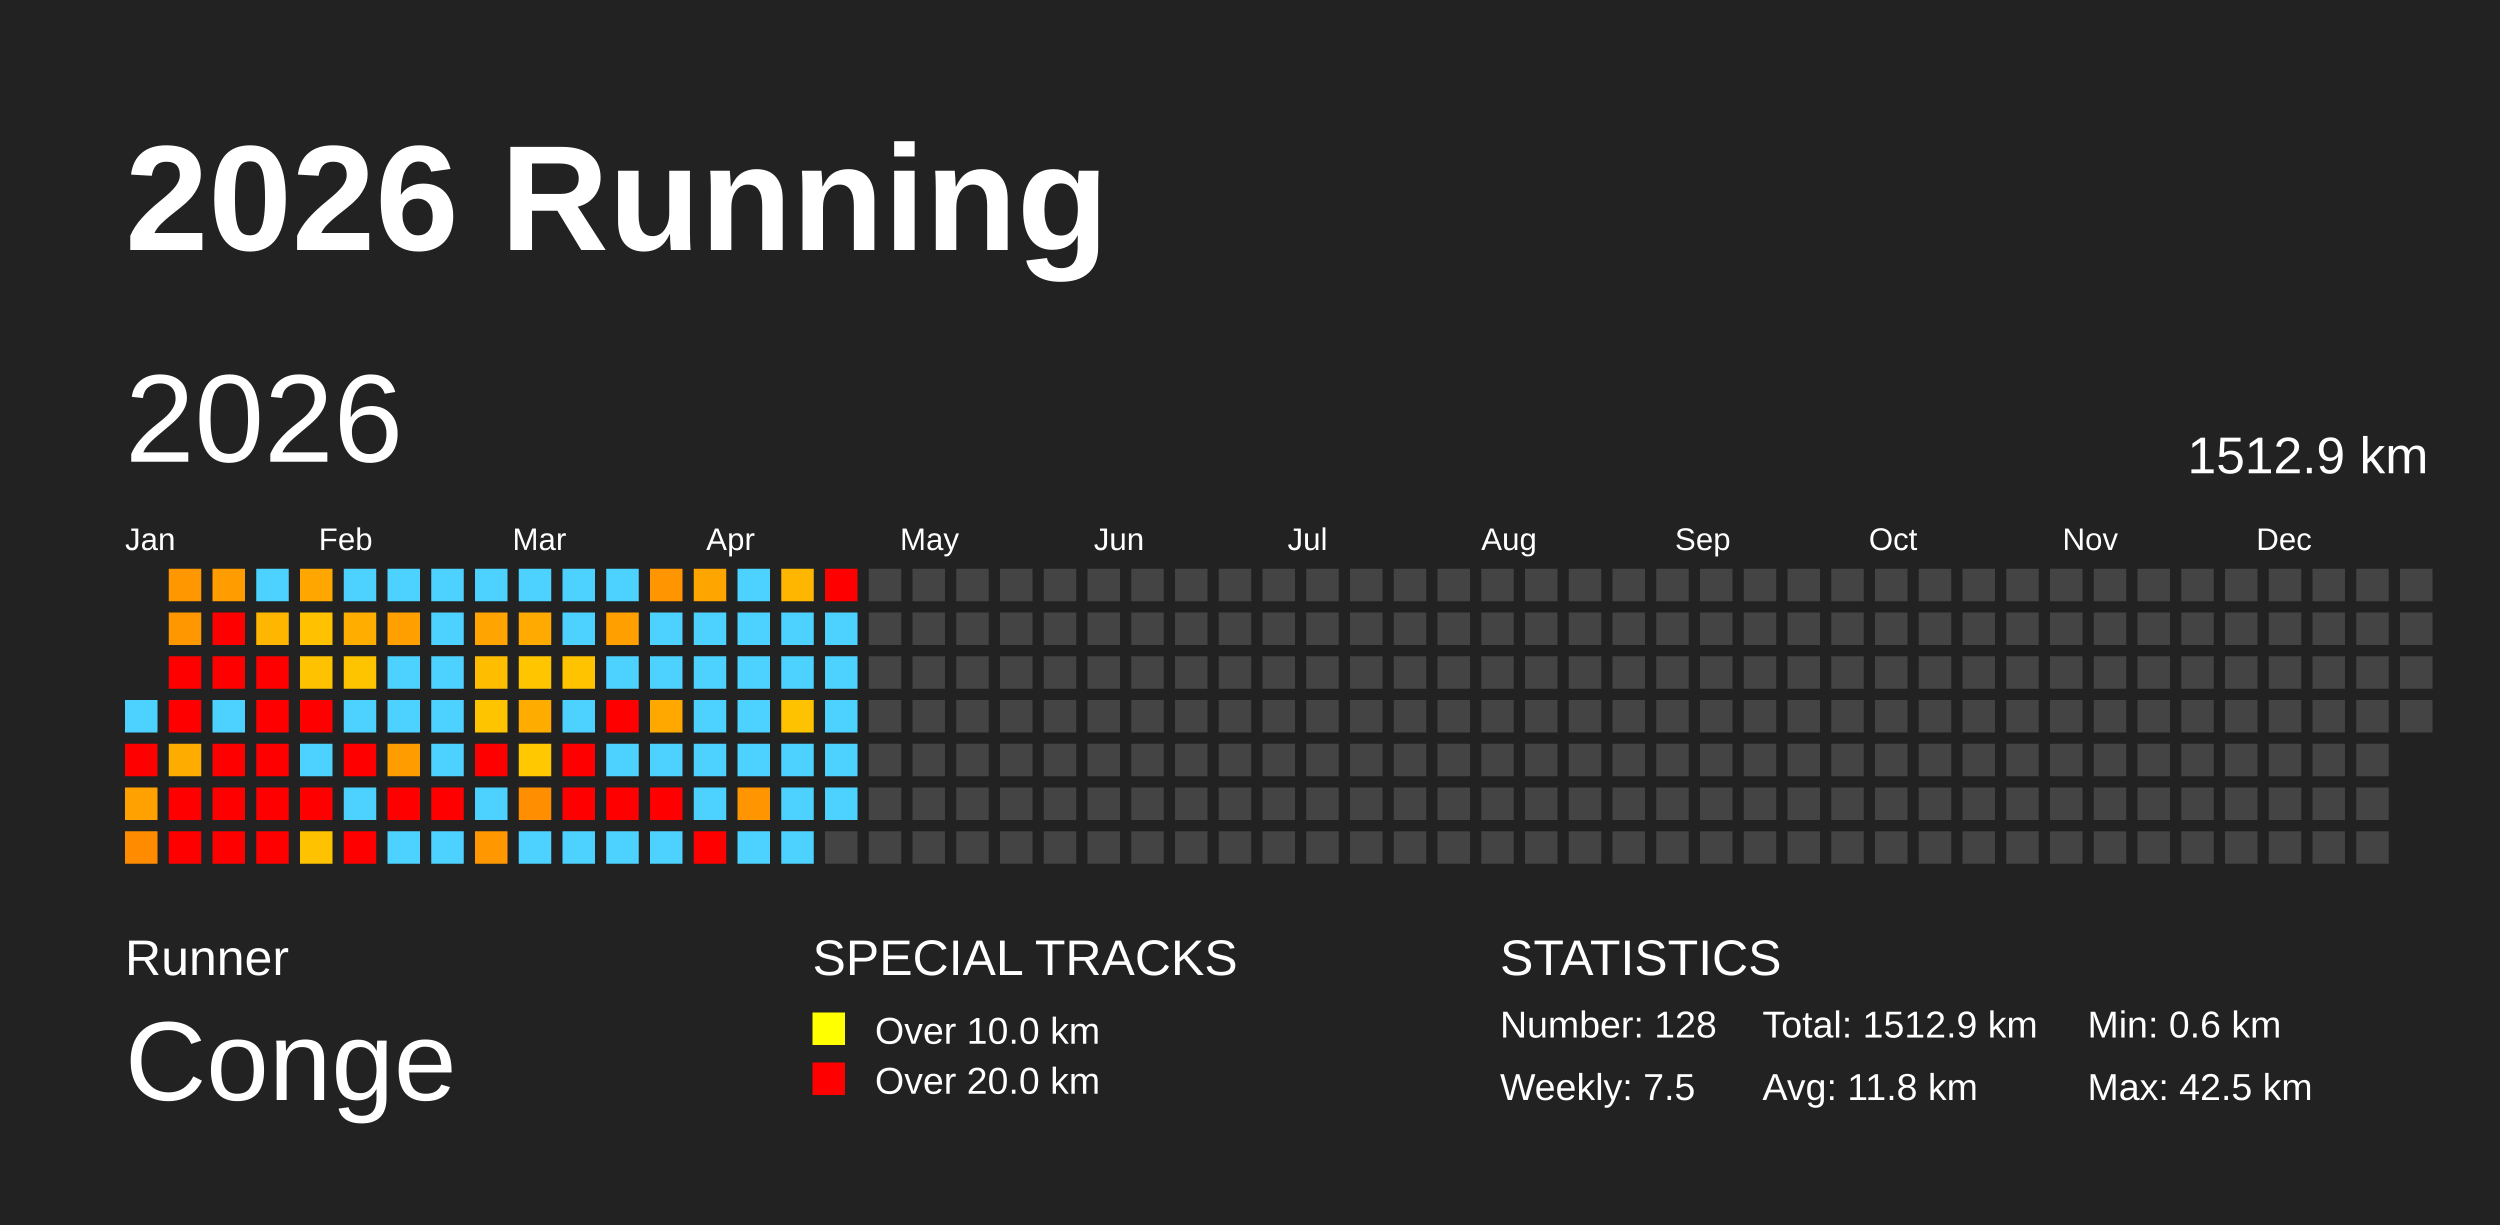
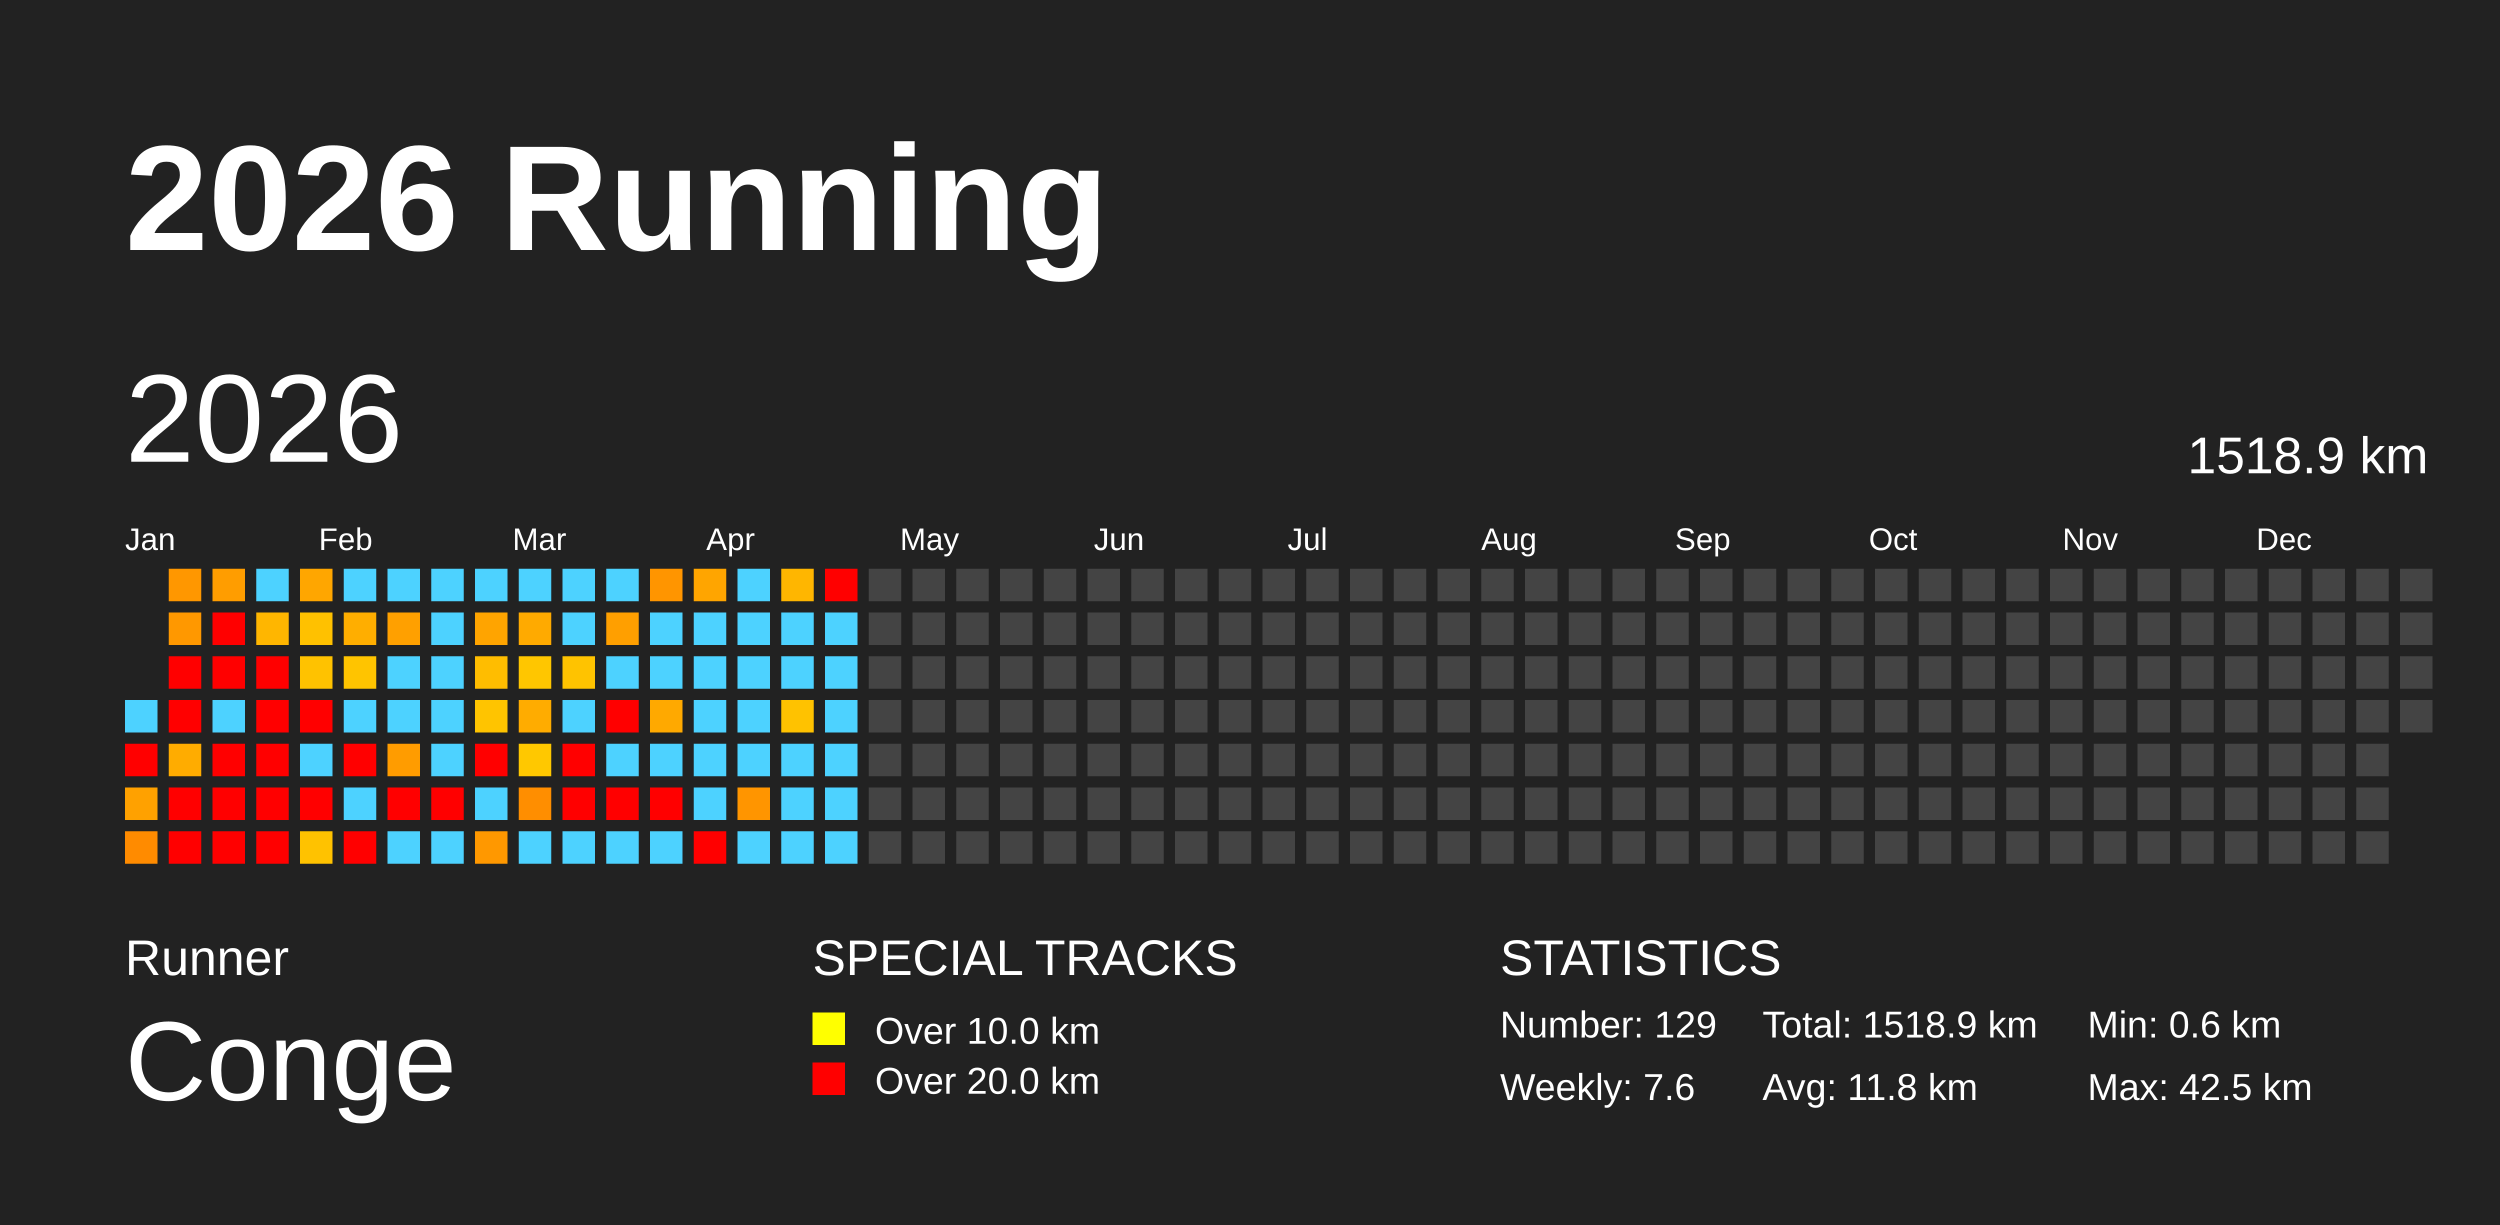
<svg xmlns="http://www.w3.org/2000/svg" baseProfile="full" height="98mm" version="1.1" viewBox="0,0,200,98" width="200mm">
  <defs />
  <rect fill="#222222" height="98" width="200" x="0" y="0" />
  <text fill="#FFFFFF" style="font-size:12px; font-family:Arial; font-weight:bold;" x="10" y="20">2026 Running</text>
  <text fill="#FFFFFF" style="font-size:4px; font-family:Arial" x="10" y="78">Runner</text>
  <text fill="#FFFFFF" style="font-size:9px; font-family:Arial" x="10" y="88">Conge</text>
  <text fill="#FFFFFF" style="font-size:4px; font-family:Arial" x="65" y="78">SPECIAL TRACKS</text>
  <rect fill="yellow" height="2.6" width="2.6" x="65" y="81" />
  <text fill="#FFFFFF" style="font-size:3px; font-family:Arial" x="70" y="83.5">Over 10.0 km</text>
  <rect fill="red" height="2.6" width="2.6" x="65" y="85" />
  <text fill="#FFFFFF" style="font-size:3px; font-family:Arial" x="70" y="87.5">Over 20.0 km</text>
  <text fill="#FFFFFF" style="font-size:4px; font-family:Arial" x="120" y="78">STATISTICS</text>
-   <text fill="#FFFFFF" style="font-size:3px; font-family:Arial" x="120" y="83">Number: 128</text>
-   <text fill="#FFFFFF" style="font-size:3px; font-family:Arial" x="120" y="88">Weekly: 7.5</text>
-   <text fill="#FFFFFF" style="font-size:3px; font-family:Arial" x="141" y="83">Total: 1512.9 km</text>
+   <text fill="#FFFFFF" style="font-size:3px; font-family:Arial" x="120" y="83">Number: 129</text>
+   <text fill="#FFFFFF" style="font-size:3px; font-family:Arial" x="120" y="88">Weekly: 7.6</text>
+   <text fill="#FFFFFF" style="font-size:3px; font-family:Arial" x="141" y="83">Total: 1518.9 km</text>
  <text fill="#FFFFFF" style="font-size:3px; font-family:Arial" x="141" y="88">Avg: 11.8 km</text>
  <text fill="#FFFFFF" style="font-size:3px; font-family:Arial" x="167" y="83">Min: 0.6 km</text>
  <text fill="#FFFFFF" style="font-size:3px; font-family:Arial" x="167" y="88">Max: 42.5 km</text>
  <text dominant-baseline="hanging" fill="#FFFFFF" style="font-size:10.0px; font-family:Arial;" x="10" y="30">2026</text>
-   <text dominant-baseline="hanging" fill="#FFFFFF" style="font-size:4.125px; font-family:Arial;" x="175" y="35">1512.9 km</text>
+   <text dominant-baseline="hanging" fill="#FFFFFF" style="font-size:4.125px; font-family:Arial;" x="175" y="35">1518.9 km</text>
  <text fill="#FFFFFF" style="font-size:2.5px; font-family:Arial" x="10.0" y="44">Jan</text>
  <text fill="#FFFFFF" style="font-size:2.5px; font-family:Arial" x="25.5" y="44">Feb</text>
  <text fill="#FFFFFF" style="font-size:2.5px; font-family:Arial" x="41.0" y="44">Mar</text>
  <text fill="#FFFFFF" style="font-size:2.5px; font-family:Arial" x="56.5" y="44">Apr</text>
  <text fill="#FFFFFF" style="font-size:2.5px; font-family:Arial" x="72.0" y="44">May</text>
  <text fill="#FFFFFF" style="font-size:2.5px; font-family:Arial" x="87.5" y="44">Jun</text>
  <text fill="#FFFFFF" style="font-size:2.5px; font-family:Arial" x="103.0" y="44">Jul</text>
  <text fill="#FFFFFF" style="font-size:2.5px; font-family:Arial" x="118.5" y="44">Aug</text>
  <text fill="#FFFFFF" style="font-size:2.5px; font-family:Arial" x="134.0" y="44">Sep</text>
  <text fill="#FFFFFF" style="font-size:2.5px; font-family:Arial" x="149.5" y="44">Oct</text>
  <text fill="#FFFFFF" style="font-size:2.5px; font-family:Arial" x="165.0" y="44">Nov</text>
  <text fill="#FFFFFF" style="font-size:2.5px; font-family:Arial" x="180.5" y="44">Dec</text>
  <rect fill="#4dd2ff" height="2.6" width="2.6" x="10.0" y="56.0" />
  <rect fill="red" height="2.6" width="2.6" x="10.0" y="59.5" />
  <rect fill="#ffa100" height="2.6" width="2.6" x="10.0" y="63.0" />
  <rect fill="#ff8b00" height="2.6" width="2.6" x="10.0" y="66.5" />
  <rect fill="#ff9700" height="2.6" width="2.6" x="13.5" y="45.5" />
  <rect fill="#ff9800" height="2.6" width="2.6" x="13.5" y="49.0" />
  <rect fill="red" height="2.6" width="2.6" x="13.5" y="52.5" />
  <rect fill="red" height="2.6" width="2.6" x="13.5" y="56.0" />
  <rect fill="#ffac00" height="2.6" width="2.6" x="13.5" y="59.5" />
  <rect fill="red" height="2.6" width="2.6" x="13.5" y="63.0" />
  <rect fill="red" height="2.6" width="2.6" x="13.5" y="66.5" />
  <rect fill="#ff9d00" height="2.6" width="2.6" x="17.0" y="45.5" />
  <rect fill="red" height="2.6" width="2.6" x="17.0" y="49.0" />
  <rect fill="red" height="2.6" width="2.6" x="17.0" y="52.5" />
  <rect fill="#4dd2ff" height="2.6" width="2.6" x="17.0" y="56.0" />
  <rect fill="red" height="2.6" width="2.6" x="17.0" y="59.5" />
  <rect fill="red" height="2.6" width="2.6" x="17.0" y="63.0" />
  <rect fill="red" height="2.6" width="2.6" x="17.0" y="66.5" />
  <rect fill="#4dd2ff" height="2.6" width="2.6" x="20.5" y="45.5" />
  <rect fill="#ffb600" height="2.6" width="2.6" x="20.5" y="49.0" />
  <rect fill="red" height="2.6" width="2.6" x="20.5" y="52.5" />
  <rect fill="red" height="2.6" width="2.6" x="20.5" y="56.0" />
  <rect fill="red" height="2.6" width="2.6" x="20.5" y="59.5" />
  <rect fill="red" height="2.6" width="2.6" x="20.5" y="63.0" />
  <rect fill="red" height="2.6" width="2.6" x="20.5" y="66.5" />
  <rect fill="#ffa600" height="2.6" width="2.6" x="24.0" y="45.5" />
  <rect fill="#ffc100" height="2.6" width="2.6" x="24.0" y="49.0" />
  <rect fill="#ffc200" height="2.6" width="2.6" x="24.0" y="52.5" />
  <rect fill="red" height="2.6" width="2.6" x="24.0" y="56.0" />
  <rect fill="#4dd2ff" height="2.6" width="2.6" x="24.0" y="59.5" />
  <rect fill="red" height="2.6" width="2.6" x="24.0" y="63.0" />
  <rect fill="#ffc200" height="2.6" width="2.6" x="24.0" y="66.5" />
  <rect fill="#4dd2ff" height="2.6" width="2.6" x="27.5" y="45.5" />
  <rect fill="#ffae00" height="2.6" width="2.6" x="27.5" y="49.0" />
  <rect fill="#ffc400" height="2.6" width="2.6" x="27.5" y="52.5" />
  <rect fill="#4dd2ff" height="2.6" width="2.6" x="27.5" y="56.0" />
  <rect fill="red" height="2.6" width="2.6" x="27.5" y="59.5" />
  <rect fill="#4dd2ff" height="2.6" width="2.6" x="27.5" y="63.0" />
  <rect fill="red" height="2.6" width="2.6" x="27.5" y="66.5" />
  <rect fill="#4dd2ff" height="2.6" width="2.6" x="31.0" y="45.5" />
  <rect fill="#ffa000" height="2.6" width="2.6" x="31.0" y="49.0" />
  <rect fill="#4dd2ff" height="2.6" width="2.6" x="31.0" y="52.5" />
  <rect fill="#4dd2ff" height="2.6" width="2.6" x="31.0" y="56.0" />
  <rect fill="#ff9c00" height="2.6" width="2.6" x="31.0" y="59.5" />
  <rect fill="red" height="2.6" width="2.6" x="31.0" y="63.0" />
  <rect fill="#4dd2ff" height="2.6" width="2.6" x="31.0" y="66.5" />
  <rect fill="#4dd2ff" height="2.6" width="2.6" x="34.5" y="45.5" />
  <rect fill="#4dd2ff" height="2.6" width="2.6" x="34.5" y="49.0" />
  <rect fill="#4dd2ff" height="2.6" width="2.6" x="34.5" y="52.5" />
  <rect fill="#4dd2ff" height="2.6" width="2.6" x="34.5" y="56.0" />
  <rect fill="#4dd2ff" height="2.6" width="2.6" x="34.5" y="59.5" />
  <rect fill="red" height="2.6" width="2.6" x="34.5" y="63.0" />
  <rect fill="#4dd2ff" height="2.6" width="2.6" x="34.5" y="66.5" />
  <rect fill="#4dd2ff" height="2.6" width="2.6" x="38.0" y="45.5" />
  <rect fill="#ffa400" height="2.6" width="2.6" x="38.0" y="49.0" />
  <rect fill="#ffbd00" height="2.6" width="2.6" x="38.0" y="52.5" />
  <rect fill="#ffc400" height="2.6" width="2.6" x="38.0" y="56.0" />
  <rect fill="red" height="2.6" width="2.6" x="38.0" y="59.5" />
  <rect fill="#4dd2ff" height="2.6" width="2.6" x="38.0" y="63.0" />
  <rect fill="#ff9800" height="2.6" width="2.6" x="38.0" y="66.5" />
  <rect fill="#4dd2ff" height="2.6" width="2.6" x="41.5" y="45.5" />
  <rect fill="#ffaa00" height="2.6" width="2.6" x="41.5" y="49.0" />
  <rect fill="#ffc600" height="2.6" width="2.6" x="41.5" y="52.5" />
  <rect fill="#ffac00" height="2.6" width="2.6" x="41.5" y="56.0" />
  <rect fill="#ffc800" height="2.6" width="2.6" x="41.5" y="59.5" />
  <rect fill="#ff8e00" height="2.6" width="2.6" x="41.5" y="63.0" />
  <rect fill="#4dd2ff" height="2.6" width="2.6" x="41.5" y="66.5" />
  <rect fill="#4dd2ff" height="2.6" width="2.6" x="45.0" y="45.5" />
  <rect fill="#4dd2ff" height="2.6" width="2.6" x="45.0" y="49.0" />
  <rect fill="#ffc300" height="2.6" width="2.6" x="45.0" y="52.5" />
  <rect fill="#4dd2ff" height="2.6" width="2.6" x="45.0" y="56.0" />
  <rect fill="red" height="2.6" width="2.6" x="45.0" y="59.5" />
  <rect fill="red" height="2.6" width="2.6" x="45.0" y="63.0" />
  <rect fill="#4dd2ff" height="2.6" width="2.6" x="45.0" y="66.5" />
  <rect fill="#4dd2ff" height="2.6" width="2.6" x="48.5" y="45.5" />
  <rect fill="#ff9f00" height="2.6" width="2.6" x="48.5" y="49.0" />
  <rect fill="#4dd2ff" height="2.6" width="2.6" x="48.5" y="52.5" />
  <rect fill="red" height="2.6" width="2.6" x="48.5" y="56.0" />
  <rect fill="#4dd2ff" height="2.6" width="2.6" x="48.5" y="59.5" />
  <rect fill="red" height="2.6" width="2.6" x="48.5" y="63.0" />
  <rect fill="#4dd2ff" height="2.6" width="2.6" x="48.5" y="66.5" />
  <rect fill="#ff9500" height="2.6" width="2.6" x="52.0" y="45.5" />
  <rect fill="#4dd2ff" height="2.6" width="2.6" x="52.0" y="49.0" />
  <rect fill="#4dd2ff" height="2.6" width="2.6" x="52.0" y="52.5" />
  <rect fill="#ffa900" height="2.6" width="2.6" x="52.0" y="56.0" />
  <rect fill="#4dd2ff" height="2.6" width="2.6" x="52.0" y="59.5" />
  <rect fill="red" height="2.6" width="2.6" x="52.0" y="63.0" />
  <rect fill="#4dd2ff" height="2.6" width="2.6" x="52.0" y="66.5" />
  <rect fill="#ffa500" height="2.6" width="2.6" x="55.5" y="45.5" />
  <rect fill="#4dd2ff" height="2.6" width="2.6" x="55.5" y="49.0" />
  <rect fill="#4dd2ff" height="2.6" width="2.6" x="55.5" y="52.5" />
  <rect fill="#4dd2ff" height="2.6" width="2.6" x="55.5" y="56.0" />
  <rect fill="#4dd2ff" height="2.6" width="2.6" x="55.5" y="59.5" />
  <rect fill="#4dd2ff" height="2.6" width="2.6" x="55.5" y="63.0" />
  <rect fill="red" height="2.6" width="2.6" x="55.5" y="66.5" />
  <rect fill="#4dd2ff" height="2.6" width="2.6" x="59.0" y="45.5" />
  <rect fill="#4dd2ff" height="2.6" width="2.6" x="59.0" y="49.0" />
  <rect fill="#4dd2ff" height="2.6" width="2.6" x="59.0" y="52.5" />
  <rect fill="#4dd2ff" height="2.6" width="2.6" x="59.0" y="56.0" />
  <rect fill="#4dd2ff" height="2.6" width="2.6" x="59.0" y="59.5" />
  <rect fill="#ff9500" height="2.6" width="2.6" x="59.0" y="63.0" />
  <rect fill="#4dd2ff" height="2.6" width="2.6" x="59.0" y="66.5" />
  <rect fill="#ffb600" height="2.6" width="2.6" x="62.5" y="45.5" />
  <rect fill="#4dd2ff" height="2.6" width="2.6" x="62.5" y="49.0" />
  <rect fill="#4dd2ff" height="2.6" width="2.6" x="62.5" y="52.5" />
  <rect fill="#ffc200" height="2.6" width="2.6" x="62.5" y="56.0" />
  <rect fill="#4dd2ff" height="2.6" width="2.6" x="62.5" y="59.5" />
  <rect fill="#4dd2ff" height="2.6" width="2.6" x="62.5" y="63.0" />
  <rect fill="#4dd2ff" height="2.6" width="2.6" x="62.5" y="66.5" />
  <rect fill="red" height="2.6" width="2.6" x="66.0" y="45.5" />
  <rect fill="#4dd2ff" height="2.6" width="2.6" x="66.0" y="49.0" />
  <rect fill="#4dd2ff" height="2.6" width="2.6" x="66.0" y="52.5" />
  <rect fill="#4dd2ff" height="2.6" width="2.6" x="66.0" y="56.0" />
  <rect fill="#4dd2ff" height="2.6" width="2.6" x="66.0" y="59.5" />
  <rect fill="#4dd2ff" height="2.6" width="2.6" x="66.0" y="63.0" />
-   <rect fill="#444444" height="2.6" width="2.6" x="66.0" y="66.5" />
+   <rect fill="#4dd2ff" height="2.6" width="2.6" x="66.0" y="66.5" />
  <rect fill="#444444" height="2.6" width="2.6" x="69.5" y="45.5" />
  <rect fill="#444444" height="2.6" width="2.6" x="69.5" y="49.0" />
  <rect fill="#444444" height="2.6" width="2.6" x="69.5" y="52.5" />
  <rect fill="#444444" height="2.6" width="2.6" x="69.5" y="56.0" />
  <rect fill="#444444" height="2.6" width="2.6" x="69.5" y="59.5" />
  <rect fill="#444444" height="2.6" width="2.6" x="69.5" y="63.0" />
  <rect fill="#444444" height="2.6" width="2.6" x="69.5" y="66.5" />
  <rect fill="#444444" height="2.6" width="2.6" x="73.0" y="45.5" />
  <rect fill="#444444" height="2.6" width="2.6" x="73.0" y="49.0" />
  <rect fill="#444444" height="2.6" width="2.6" x="73.0" y="52.5" />
  <rect fill="#444444" height="2.6" width="2.6" x="73.0" y="56.0" />
  <rect fill="#444444" height="2.6" width="2.6" x="73.0" y="59.5" />
  <rect fill="#444444" height="2.6" width="2.6" x="73.0" y="63.0" />
  <rect fill="#444444" height="2.6" width="2.6" x="73.0" y="66.5" />
  <rect fill="#444444" height="2.6" width="2.6" x="76.5" y="45.5" />
  <rect fill="#444444" height="2.6" width="2.6" x="76.5" y="49.0" />
  <rect fill="#444444" height="2.6" width="2.6" x="76.5" y="52.5" />
  <rect fill="#444444" height="2.6" width="2.6" x="76.5" y="56.0" />
  <rect fill="#444444" height="2.6" width="2.6" x="76.5" y="59.5" />
  <rect fill="#444444" height="2.6" width="2.6" x="76.5" y="63.0" />
  <rect fill="#444444" height="2.6" width="2.6" x="76.5" y="66.5" />
  <rect fill="#444444" height="2.6" width="2.6" x="80.0" y="45.5" />
  <rect fill="#444444" height="2.6" width="2.6" x="80.0" y="49.0" />
  <rect fill="#444444" height="2.6" width="2.6" x="80.0" y="52.5" />
  <rect fill="#444444" height="2.6" width="2.6" x="80.0" y="56.0" />
  <rect fill="#444444" height="2.6" width="2.6" x="80.0" y="59.5" />
  <rect fill="#444444" height="2.6" width="2.6" x="80.0" y="63.0" />
  <rect fill="#444444" height="2.6" width="2.6" x="80.0" y="66.5" />
  <rect fill="#444444" height="2.6" width="2.6" x="83.5" y="45.5" />
  <rect fill="#444444" height="2.6" width="2.6" x="83.5" y="49.0" />
  <rect fill="#444444" height="2.6" width="2.6" x="83.5" y="52.5" />
  <rect fill="#444444" height="2.6" width="2.6" x="83.5" y="56.0" />
  <rect fill="#444444" height="2.6" width="2.6" x="83.5" y="59.5" />
  <rect fill="#444444" height="2.6" width="2.6" x="83.5" y="63.0" />
  <rect fill="#444444" height="2.6" width="2.6" x="83.5" y="66.5" />
  <rect fill="#444444" height="2.6" width="2.6" x="87.0" y="45.5" />
  <rect fill="#444444" height="2.6" width="2.6" x="87.0" y="49.0" />
  <rect fill="#444444" height="2.6" width="2.6" x="87.0" y="52.5" />
  <rect fill="#444444" height="2.6" width="2.6" x="87.0" y="56.0" />
  <rect fill="#444444" height="2.6" width="2.6" x="87.0" y="59.5" />
  <rect fill="#444444" height="2.6" width="2.6" x="87.0" y="63.0" />
  <rect fill="#444444" height="2.6" width="2.6" x="87.0" y="66.5" />
  <rect fill="#444444" height="2.6" width="2.6" x="90.5" y="45.5" />
  <rect fill="#444444" height="2.6" width="2.6" x="90.5" y="49.0" />
  <rect fill="#444444" height="2.6" width="2.6" x="90.5" y="52.5" />
  <rect fill="#444444" height="2.6" width="2.6" x="90.5" y="56.0" />
  <rect fill="#444444" height="2.6" width="2.6" x="90.5" y="59.5" />
  <rect fill="#444444" height="2.6" width="2.6" x="90.5" y="63.0" />
  <rect fill="#444444" height="2.6" width="2.6" x="90.5" y="66.5" />
  <rect fill="#444444" height="2.6" width="2.6" x="94.0" y="45.5" />
  <rect fill="#444444" height="2.6" width="2.6" x="94.0" y="49.0" />
  <rect fill="#444444" height="2.6" width="2.6" x="94.0" y="52.5" />
  <rect fill="#444444" height="2.6" width="2.6" x="94.0" y="56.0" />
  <rect fill="#444444" height="2.6" width="2.6" x="94.0" y="59.5" />
  <rect fill="#444444" height="2.6" width="2.6" x="94.0" y="63.0" />
  <rect fill="#444444" height="2.6" width="2.6" x="94.0" y="66.5" />
  <rect fill="#444444" height="2.6" width="2.6" x="97.5" y="45.5" />
  <rect fill="#444444" height="2.6" width="2.6" x="97.5" y="49.0" />
  <rect fill="#444444" height="2.6" width="2.6" x="97.5" y="52.5" />
  <rect fill="#444444" height="2.6" width="2.6" x="97.5" y="56.0" />
  <rect fill="#444444" height="2.6" width="2.6" x="97.5" y="59.5" />
  <rect fill="#444444" height="2.6" width="2.6" x="97.5" y="63.0" />
  <rect fill="#444444" height="2.6" width="2.6" x="97.5" y="66.5" />
  <rect fill="#444444" height="2.6" width="2.6" x="101.0" y="45.5" />
  <rect fill="#444444" height="2.6" width="2.6" x="101.0" y="49.0" />
  <rect fill="#444444" height="2.6" width="2.6" x="101.0" y="52.5" />
  <rect fill="#444444" height="2.6" width="2.6" x="101.0" y="56.0" />
  <rect fill="#444444" height="2.6" width="2.6" x="101.0" y="59.5" />
  <rect fill="#444444" height="2.6" width="2.6" x="101.0" y="63.0" />
  <rect fill="#444444" height="2.6" width="2.6" x="101.0" y="66.5" />
  <rect fill="#444444" height="2.6" width="2.6" x="104.5" y="45.5" />
  <rect fill="#444444" height="2.6" width="2.6" x="104.5" y="49.0" />
  <rect fill="#444444" height="2.6" width="2.6" x="104.5" y="52.5" />
  <rect fill="#444444" height="2.6" width="2.6" x="104.5" y="56.0" />
  <rect fill="#444444" height="2.6" width="2.6" x="104.5" y="59.5" />
  <rect fill="#444444" height="2.6" width="2.6" x="104.5" y="63.0" />
  <rect fill="#444444" height="2.6" width="2.6" x="104.5" y="66.5" />
  <rect fill="#444444" height="2.6" width="2.6" x="108.0" y="45.5" />
  <rect fill="#444444" height="2.6" width="2.6" x="108.0" y="49.0" />
  <rect fill="#444444" height="2.6" width="2.6" x="108.0" y="52.5" />
  <rect fill="#444444" height="2.6" width="2.6" x="108.0" y="56.0" />
  <rect fill="#444444" height="2.6" width="2.6" x="108.0" y="59.5" />
  <rect fill="#444444" height="2.6" width="2.6" x="108.0" y="63.0" />
  <rect fill="#444444" height="2.6" width="2.6" x="108.0" y="66.5" />
  <rect fill="#444444" height="2.6" width="2.6" x="111.5" y="45.5" />
  <rect fill="#444444" height="2.6" width="2.6" x="111.5" y="49.0" />
  <rect fill="#444444" height="2.6" width="2.6" x="111.5" y="52.5" />
  <rect fill="#444444" height="2.6" width="2.6" x="111.5" y="56.0" />
  <rect fill="#444444" height="2.6" width="2.6" x="111.5" y="59.5" />
  <rect fill="#444444" height="2.6" width="2.6" x="111.5" y="63.0" />
  <rect fill="#444444" height="2.6" width="2.6" x="111.5" y="66.5" />
  <rect fill="#444444" height="2.6" width="2.6" x="115.0" y="45.5" />
  <rect fill="#444444" height="2.6" width="2.6" x="115.0" y="49.0" />
  <rect fill="#444444" height="2.6" width="2.6" x="115.0" y="52.5" />
  <rect fill="#444444" height="2.6" width="2.6" x="115.0" y="56.0" />
  <rect fill="#444444" height="2.6" width="2.6" x="115.0" y="59.5" />
  <rect fill="#444444" height="2.6" width="2.6" x="115.0" y="63.0" />
  <rect fill="#444444" height="2.6" width="2.6" x="115.0" y="66.5" />
  <rect fill="#444444" height="2.6" width="2.6" x="118.5" y="45.5" />
  <rect fill="#444444" height="2.6" width="2.6" x="118.5" y="49.0" />
  <rect fill="#444444" height="2.6" width="2.6" x="118.5" y="52.5" />
  <rect fill="#444444" height="2.6" width="2.6" x="118.5" y="56.0" />
  <rect fill="#444444" height="2.6" width="2.6" x="118.5" y="59.5" />
  <rect fill="#444444" height="2.6" width="2.6" x="118.5" y="63.0" />
  <rect fill="#444444" height="2.6" width="2.6" x="118.5" y="66.5" />
  <rect fill="#444444" height="2.6" width="2.6" x="122.0" y="45.5" />
  <rect fill="#444444" height="2.6" width="2.6" x="122.0" y="49.0" />
  <rect fill="#444444" height="2.6" width="2.6" x="122.0" y="52.5" />
  <rect fill="#444444" height="2.6" width="2.6" x="122.0" y="56.0" />
  <rect fill="#444444" height="2.6" width="2.6" x="122.0" y="59.5" />
  <rect fill="#444444" height="2.6" width="2.6" x="122.0" y="63.0" />
  <rect fill="#444444" height="2.6" width="2.6" x="122.0" y="66.5" />
  <rect fill="#444444" height="2.6" width="2.6" x="125.5" y="45.5" />
  <rect fill="#444444" height="2.6" width="2.6" x="125.5" y="49.0" />
  <rect fill="#444444" height="2.6" width="2.6" x="125.5" y="52.5" />
  <rect fill="#444444" height="2.6" width="2.6" x="125.5" y="56.0" />
  <rect fill="#444444" height="2.6" width="2.6" x="125.5" y="59.5" />
  <rect fill="#444444" height="2.6" width="2.6" x="125.5" y="63.0" />
  <rect fill="#444444" height="2.6" width="2.6" x="125.5" y="66.5" />
  <rect fill="#444444" height="2.6" width="2.6" x="129.0" y="45.5" />
  <rect fill="#444444" height="2.6" width="2.6" x="129.0" y="49.0" />
  <rect fill="#444444" height="2.6" width="2.6" x="129.0" y="52.5" />
  <rect fill="#444444" height="2.6" width="2.6" x="129.0" y="56.0" />
  <rect fill="#444444" height="2.6" width="2.6" x="129.0" y="59.5" />
  <rect fill="#444444" height="2.6" width="2.6" x="129.0" y="63.0" />
  <rect fill="#444444" height="2.6" width="2.6" x="129.0" y="66.5" />
  <rect fill="#444444" height="2.6" width="2.6" x="132.5" y="45.5" />
  <rect fill="#444444" height="2.6" width="2.6" x="132.5" y="49.0" />
  <rect fill="#444444" height="2.6" width="2.6" x="132.5" y="52.5" />
  <rect fill="#444444" height="2.6" width="2.6" x="132.5" y="56.0" />
  <rect fill="#444444" height="2.6" width="2.6" x="132.5" y="59.5" />
  <rect fill="#444444" height="2.6" width="2.6" x="132.5" y="63.0" />
  <rect fill="#444444" height="2.6" width="2.6" x="132.5" y="66.5" />
  <rect fill="#444444" height="2.6" width="2.6" x="136.0" y="45.5" />
  <rect fill="#444444" height="2.6" width="2.6" x="136.0" y="49.0" />
  <rect fill="#444444" height="2.6" width="2.6" x="136.0" y="52.5" />
  <rect fill="#444444" height="2.6" width="2.6" x="136.0" y="56.0" />
  <rect fill="#444444" height="2.6" width="2.6" x="136.0" y="59.5" />
  <rect fill="#444444" height="2.6" width="2.6" x="136.0" y="63.0" />
  <rect fill="#444444" height="2.6" width="2.6" x="136.0" y="66.5" />
  <rect fill="#444444" height="2.6" width="2.6" x="139.5" y="45.5" />
  <rect fill="#444444" height="2.6" width="2.6" x="139.5" y="49.0" />
  <rect fill="#444444" height="2.6" width="2.6" x="139.5" y="52.5" />
  <rect fill="#444444" height="2.6" width="2.6" x="139.5" y="56.0" />
  <rect fill="#444444" height="2.6" width="2.6" x="139.5" y="59.5" />
  <rect fill="#444444" height="2.6" width="2.6" x="139.5" y="63.0" />
  <rect fill="#444444" height="2.6" width="2.6" x="139.5" y="66.5" />
  <rect fill="#444444" height="2.6" width="2.6" x="143.0" y="45.5" />
  <rect fill="#444444" height="2.6" width="2.6" x="143.0" y="49.0" />
  <rect fill="#444444" height="2.6" width="2.6" x="143.0" y="52.5" />
  <rect fill="#444444" height="2.6" width="2.6" x="143.0" y="56.0" />
  <rect fill="#444444" height="2.6" width="2.6" x="143.0" y="59.5" />
  <rect fill="#444444" height="2.6" width="2.6" x="143.0" y="63.0" />
  <rect fill="#444444" height="2.6" width="2.6" x="143.0" y="66.5" />
  <rect fill="#444444" height="2.6" width="2.6" x="146.5" y="45.5" />
  <rect fill="#444444" height="2.6" width="2.6" x="146.5" y="49.0" />
  <rect fill="#444444" height="2.6" width="2.6" x="146.5" y="52.5" />
  <rect fill="#444444" height="2.6" width="2.6" x="146.5" y="56.0" />
  <rect fill="#444444" height="2.6" width="2.6" x="146.5" y="59.5" />
  <rect fill="#444444" height="2.6" width="2.6" x="146.5" y="63.0" />
  <rect fill="#444444" height="2.6" width="2.6" x="146.5" y="66.5" />
  <rect fill="#444444" height="2.6" width="2.6" x="150.0" y="45.5" />
  <rect fill="#444444" height="2.6" width="2.6" x="150.0" y="49.0" />
  <rect fill="#444444" height="2.6" width="2.6" x="150.0" y="52.5" />
  <rect fill="#444444" height="2.6" width="2.6" x="150.0" y="56.0" />
  <rect fill="#444444" height="2.6" width="2.6" x="150.0" y="59.5" />
  <rect fill="#444444" height="2.6" width="2.6" x="150.0" y="63.0" />
  <rect fill="#444444" height="2.6" width="2.6" x="150.0" y="66.5" />
  <rect fill="#444444" height="2.6" width="2.6" x="153.5" y="45.5" />
  <rect fill="#444444" height="2.6" width="2.6" x="153.5" y="49.0" />
  <rect fill="#444444" height="2.6" width="2.6" x="153.5" y="52.5" />
  <rect fill="#444444" height="2.6" width="2.6" x="153.5" y="56.0" />
  <rect fill="#444444" height="2.6" width="2.6" x="153.5" y="59.5" />
  <rect fill="#444444" height="2.6" width="2.6" x="153.5" y="63.0" />
  <rect fill="#444444" height="2.6" width="2.6" x="153.5" y="66.5" />
  <rect fill="#444444" height="2.6" width="2.6" x="157.0" y="45.5" />
  <rect fill="#444444" height="2.6" width="2.6" x="157.0" y="49.0" />
  <rect fill="#444444" height="2.6" width="2.6" x="157.0" y="52.5" />
  <rect fill="#444444" height="2.6" width="2.6" x="157.0" y="56.0" />
  <rect fill="#444444" height="2.6" width="2.6" x="157.0" y="59.5" />
  <rect fill="#444444" height="2.6" width="2.6" x="157.0" y="63.0" />
  <rect fill="#444444" height="2.6" width="2.6" x="157.0" y="66.5" />
  <rect fill="#444444" height="2.6" width="2.6" x="160.5" y="45.5" />
  <rect fill="#444444" height="2.6" width="2.6" x="160.5" y="49.0" />
  <rect fill="#444444" height="2.6" width="2.6" x="160.5" y="52.5" />
  <rect fill="#444444" height="2.6" width="2.6" x="160.5" y="56.0" />
  <rect fill="#444444" height="2.6" width="2.6" x="160.5" y="59.5" />
  <rect fill="#444444" height="2.6" width="2.6" x="160.5" y="63.0" />
  <rect fill="#444444" height="2.6" width="2.6" x="160.5" y="66.5" />
  <rect fill="#444444" height="2.6" width="2.6" x="164.0" y="45.5" />
  <rect fill="#444444" height="2.6" width="2.6" x="164.0" y="49.0" />
  <rect fill="#444444" height="2.6" width="2.6" x="164.0" y="52.5" />
  <rect fill="#444444" height="2.6" width="2.6" x="164.0" y="56.0" />
  <rect fill="#444444" height="2.6" width="2.6" x="164.0" y="59.5" />
  <rect fill="#444444" height="2.6" width="2.6" x="164.0" y="63.0" />
  <rect fill="#444444" height="2.6" width="2.6" x="164.0" y="66.5" />
  <rect fill="#444444" height="2.6" width="2.6" x="167.5" y="45.5" />
  <rect fill="#444444" height="2.6" width="2.6" x="167.5" y="49.0" />
  <rect fill="#444444" height="2.6" width="2.6" x="167.5" y="52.5" />
  <rect fill="#444444" height="2.6" width="2.6" x="167.5" y="56.0" />
  <rect fill="#444444" height="2.6" width="2.6" x="167.5" y="59.5" />
  <rect fill="#444444" height="2.6" width="2.6" x="167.5" y="63.0" />
  <rect fill="#444444" height="2.6" width="2.6" x="167.5" y="66.5" />
  <rect fill="#444444" height="2.6" width="2.6" x="171.0" y="45.5" />
  <rect fill="#444444" height="2.6" width="2.6" x="171.0" y="49.0" />
  <rect fill="#444444" height="2.6" width="2.6" x="171.0" y="52.5" />
  <rect fill="#444444" height="2.6" width="2.6" x="171.0" y="56.0" />
  <rect fill="#444444" height="2.6" width="2.6" x="171.0" y="59.5" />
  <rect fill="#444444" height="2.6" width="2.6" x="171.0" y="63.0" />
  <rect fill="#444444" height="2.6" width="2.6" x="171.0" y="66.5" />
  <rect fill="#444444" height="2.6" width="2.6" x="174.5" y="45.5" />
  <rect fill="#444444" height="2.6" width="2.6" x="174.5" y="49.0" />
  <rect fill="#444444" height="2.6" width="2.6" x="174.5" y="52.5" />
  <rect fill="#444444" height="2.6" width="2.6" x="174.5" y="56.0" />
  <rect fill="#444444" height="2.6" width="2.6" x="174.5" y="59.5" />
  <rect fill="#444444" height="2.6" width="2.6" x="174.5" y="63.0" />
  <rect fill="#444444" height="2.6" width="2.6" x="174.5" y="66.5" />
  <rect fill="#444444" height="2.6" width="2.6" x="178.0" y="45.5" />
  <rect fill="#444444" height="2.6" width="2.6" x="178.0" y="49.0" />
  <rect fill="#444444" height="2.6" width="2.6" x="178.0" y="52.5" />
  <rect fill="#444444" height="2.6" width="2.6" x="178.0" y="56.0" />
  <rect fill="#444444" height="2.6" width="2.6" x="178.0" y="59.5" />
  <rect fill="#444444" height="2.6" width="2.6" x="178.0" y="63.0" />
  <rect fill="#444444" height="2.6" width="2.6" x="178.0" y="66.5" />
  <rect fill="#444444" height="2.6" width="2.6" x="181.5" y="45.5" />
  <rect fill="#444444" height="2.6" width="2.6" x="181.5" y="49.0" />
  <rect fill="#444444" height="2.6" width="2.6" x="181.5" y="52.5" />
  <rect fill="#444444" height="2.6" width="2.6" x="181.5" y="56.0" />
  <rect fill="#444444" height="2.6" width="2.6" x="181.5" y="59.5" />
  <rect fill="#444444" height="2.6" width="2.6" x="181.5" y="63.0" />
  <rect fill="#444444" height="2.6" width="2.6" x="181.5" y="66.5" />
  <rect fill="#444444" height="2.6" width="2.6" x="185.0" y="45.5" />
  <rect fill="#444444" height="2.6" width="2.6" x="185.0" y="49.0" />
  <rect fill="#444444" height="2.6" width="2.6" x="185.0" y="52.5" />
  <rect fill="#444444" height="2.6" width="2.6" x="185.0" y="56.0" />
  <rect fill="#444444" height="2.6" width="2.6" x="185.0" y="59.5" />
  <rect fill="#444444" height="2.6" width="2.6" x="185.0" y="63.0" />
  <rect fill="#444444" height="2.6" width="2.6" x="185.0" y="66.5" />
  <rect fill="#444444" height="2.6" width="2.6" x="188.5" y="45.5" />
  <rect fill="#444444" height="2.6" width="2.6" x="188.5" y="49.0" />
  <rect fill="#444444" height="2.6" width="2.6" x="188.5" y="52.5" />
  <rect fill="#444444" height="2.6" width="2.6" x="188.5" y="56.0" />
  <rect fill="#444444" height="2.6" width="2.6" x="188.5" y="59.5" />
  <rect fill="#444444" height="2.6" width="2.6" x="188.5" y="63.0" />
  <rect fill="#444444" height="2.6" width="2.6" x="188.5" y="66.5" />
  <rect fill="#444444" height="2.6" width="2.6" x="192.0" y="45.5" />
  <rect fill="#444444" height="2.6" width="2.6" x="192.0" y="49.0" />
  <rect fill="#444444" height="2.6" width="2.6" x="192.0" y="52.5" />
  <rect fill="#444444" height="2.6" width="2.6" x="192.0" y="56.0" />
</svg>
